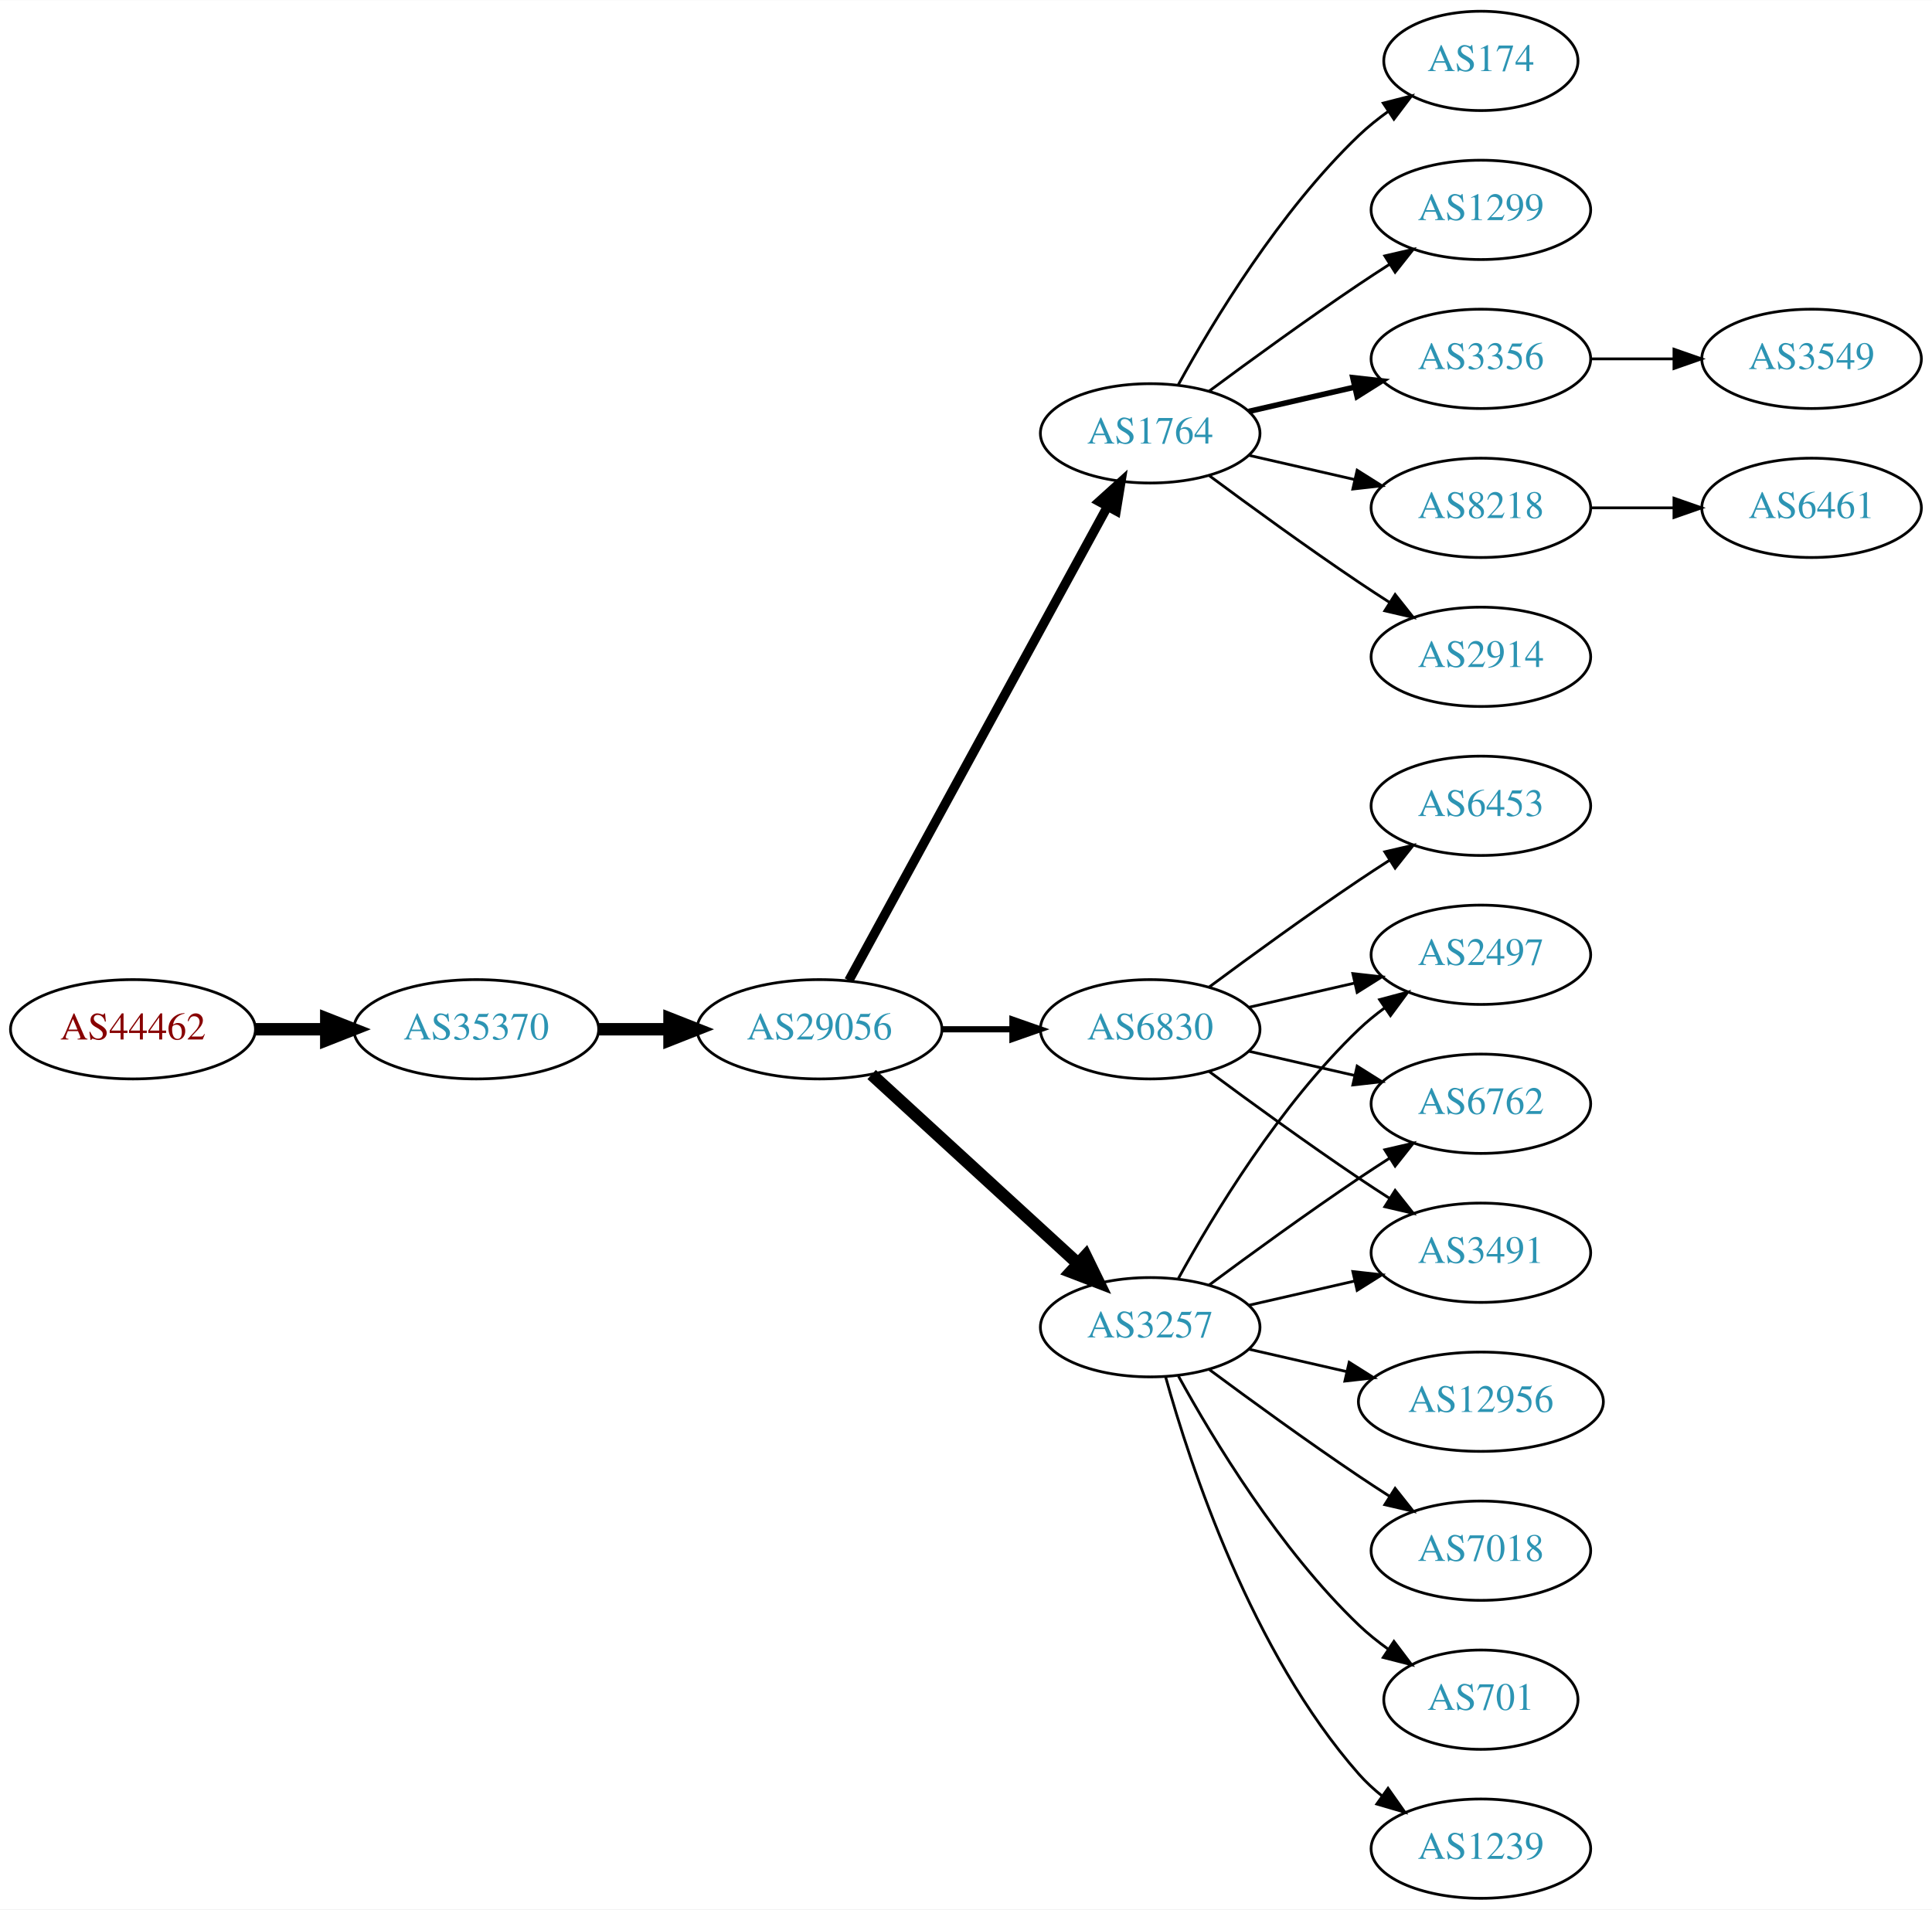
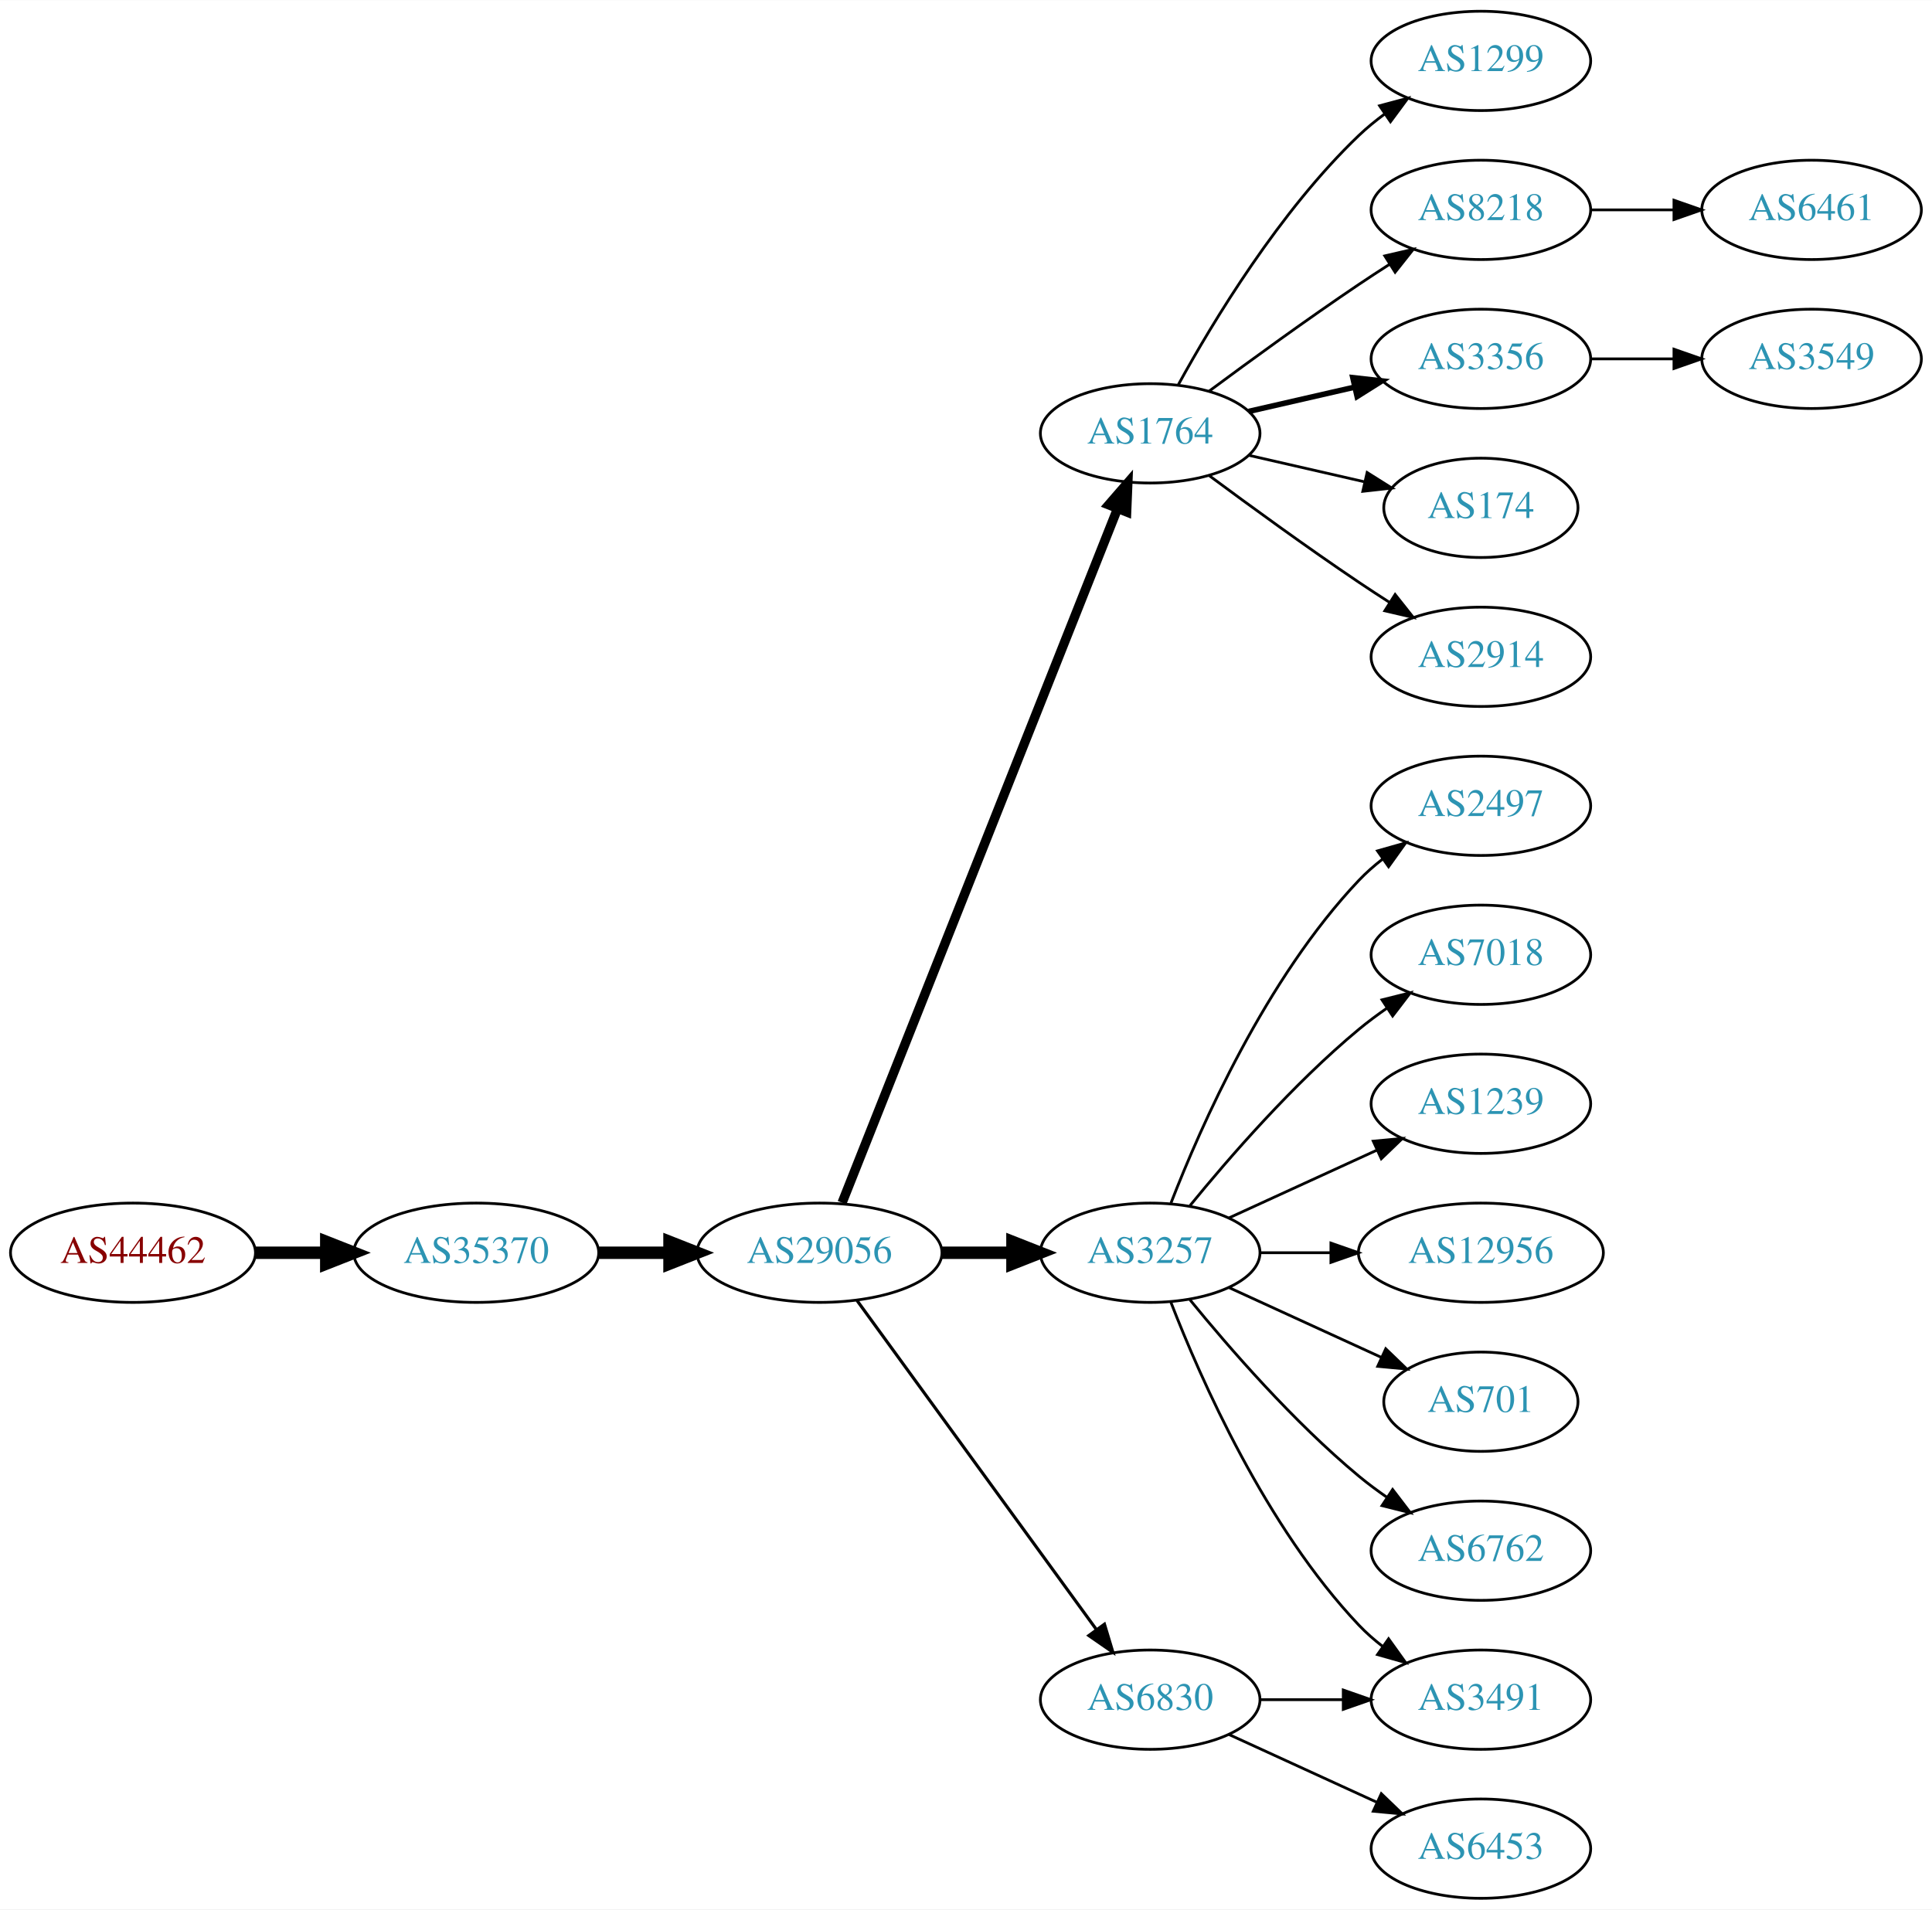
<svg xmlns="http://www.w3.org/2000/svg" xmlns:xlink="http://www.w3.org/1999/xlink" width="700pt" height="692pt" viewBox="0.00 0.00 700.15 692.00">
  <g id="graph0" class="graph" transform="scale(1 1) rotate(0) translate(4 688)">
    <polygon fill="white" stroke="none" points="-4,4 -4,-688 696.155,-688 696.155,4 -4,4" />
    <g id="node1" class="node">
      <g id="a_node1">
        <a xlink:href="/asn/44462" xlink:title="AS44462 ~ Stadtwerke Muerzzuschlag GmbH [AT]">
-           <ellipse fill="#ffffff" stroke="black" cx="44.196" cy="-315" rx="44.393" ry="18" />
-           <text text-anchor="middle" x="44.196" y="-311.3" font-family="Times,serif" font-size="14.00" fill="#880000">AS44462</text>
+           <ellipse fill="#ffffff" stroke="black" cx="44.196" cy="-234" rx="44.393" ry="18" />
+           <text text-anchor="middle" x="44.196" y="-230.3" font-family="Times,serif" font-size="14.00" fill="#880000">AS44462</text>
        </a>
      </g>
    </g>
    <g id="node2" class="node">
      <g id="a_node2">
        <a xlink:href="/asn/35370" xlink:title="AS35370 ~ AINET-AS [AT]">
-           <ellipse fill="#ffffff" stroke="black" cx="168.588" cy="-315" rx="44.393" ry="18" />
-           <text text-anchor="middle" x="168.588" y="-311.3" font-family="Times,serif" font-size="14.00" fill="#2c94b3">AS35370</text>
+           <ellipse fill="#ffffff" stroke="black" cx="168.588" cy="-234" rx="44.393" ry="18" />
+           <text text-anchor="middle" x="168.588" y="-230.3" font-family="Times,serif" font-size="14.00" fill="#2c94b3">AS35370</text>
        </a>
      </g>
    </g>
    <g id="edge1" class="edge">
-       <path fill="none" stroke="black" stroke-width="4.5" d="M88.692,-315C96.898,-315 105.569,-315 114.041,-315" />
-       <polygon fill="black" stroke="black" stroke-width="4.5" points="114.233,-318.938 124.233,-315 114.233,-311.063 114.233,-318.938" />
+       <path fill="none" stroke="black" stroke-width="4.5" d="M88.692,-234C96.898,-234 105.569,-234 114.041,-234" />
+       <polygon fill="black" stroke="black" stroke-width="4.5" points="114.233,-237.938 124.233,-234 114.233,-230.063 114.233,-237.938" />
    </g>
    <g id="node3" class="node">
      <g id="a_node3">
        <a xlink:href="/asn/29056" xlink:title="AS29056 ~ Citycom Telekommunikation GmbH [AT]">
-           <ellipse fill="#ffffff" stroke="black" cx="292.98" cy="-315" rx="44.393" ry="18" />
-           <text text-anchor="middle" x="292.98" y="-311.3" font-family="Times,serif" font-size="14.00" fill="#2c94b3">AS29056</text>
+           <ellipse fill="#ffffff" stroke="black" cx="292.98" cy="-234" rx="44.393" ry="18" />
+           <text text-anchor="middle" x="292.98" y="-230.3" font-family="Times,serif" font-size="14.00" fill="#2c94b3">AS29056</text>
        </a>
      </g>
    </g>
    <g id="edge2" class="edge">
-       <path fill="none" stroke="black" stroke-width="4.5" d="M213.084,-315C221.29,-315 229.961,-315 238.434,-315" />
-       <polygon fill="black" stroke="black" stroke-width="4.5" points="238.625,-318.938 248.625,-315 238.625,-311.063 238.625,-318.938" />
+       <path fill="none" stroke="black" stroke-width="4.5" d="M213.084,-234C221.29,-234 229.961,-234 238.434,-234" />
+       <polygon fill="black" stroke="black" stroke-width="4.5" points="238.625,-237.938 248.625,-234 238.625,-230.063 238.625,-237.938" />
    </g>
    <g id="node4" class="node">
      <g id="a_node4">
        <a xlink:href="/asn/1764" xlink:title="AS1764 ~ NEXTLAYER-AS [AT]">
          <ellipse fill="#ffffff" stroke="black" cx="412.823" cy="-531" rx="39.794" ry="18" />
          <text text-anchor="middle" x="412.823" y="-527.3" font-family="Times,serif" font-size="14.00" fill="#2c94b3">AS1764</text>
        </a>
      </g>
    </g>
    <g id="edge3" class="edge">
-       <path fill="none" stroke="black" stroke-width="3.375" d="M303.624,-332.676C324.305,-370.584 373.018,-459.873 397.397,-504.559" />
-       <polygon fill="black" stroke="black" stroke-width="3.375" points="394.35,-506.28 402.211,-513.383 400.495,-502.928 394.35,-506.28" />
+       <path fill="none" stroke="black" stroke-width="3.375" d="M301.175,-252.132C321.109,-302.373 377.151,-443.615 400.933,-503.553" />
+       <polygon fill="black" stroke="black" stroke-width="3.375" points="397.782,-505.101 404.723,-513.106 404.288,-502.52 397.782,-505.101" />
    </g>
    <g id="node5" class="node">
      <g id="a_node5">
        <a xlink:href="/asn/3257" xlink:title="AS3257 ~ GTT [DE]">
-           <ellipse fill="#ffffff" stroke="black" cx="412.823" cy="-207" rx="39.794" ry="18" />
-           <text text-anchor="middle" x="412.823" y="-203.3" font-family="Times,serif" font-size="14.00" fill="#2c94b3">AS3257</text>
+           <ellipse fill="#ffffff" stroke="black" cx="412.823" cy="-234" rx="39.794" ry="18" />
+           <text text-anchor="middle" x="412.823" y="-230.3" font-family="Times,serif" font-size="14.00" fill="#2c94b3">AS3257</text>
        </a>
      </g>
    </g>
    <g id="edge4" class="edge">
-       <path fill="none" stroke="black" stroke-width="4.5" d="M311.878,-298.597C331.806,-280.333 364.164,-250.678 386.641,-230.079" />
-       <polygon fill="black" stroke="black" stroke-width="4.5" points="389.431,-232.863 394.143,-223.203 384.11,-227.057 389.431,-232.863" />
+       <path fill="none" stroke="black" stroke-width="4.5" d="M337.191,-234C345.504,-234 354.267,-234 362.749,-234" />
+       <polygon fill="black" stroke="black" stroke-width="4.5" points="362.908,-237.938 372.908,-234 362.908,-230.063 362.908,-237.938" />
    </g>
    <g id="node6" class="node">
      <g id="a_node6">
        <a xlink:href="/asn/6830" xlink:title="AS6830 ~ LGI-UPC [AT]">
-           <ellipse fill="#ffffff" stroke="black" cx="412.823" cy="-315" rx="39.794" ry="18" />
-           <text text-anchor="middle" x="412.823" y="-311.3" font-family="Times,serif" font-size="14.00" fill="#2c94b3">AS6830</text>
+           <ellipse fill="#ffffff" stroke="black" cx="412.823" cy="-72" rx="39.794" ry="18" />
+           <text text-anchor="middle" x="412.823" y="-68.3" font-family="Times,serif" font-size="14.00" fill="#2c94b3">AS6830</text>
        </a>
      </g>
    </g>
    <g id="edge5" class="edge">
-       <path fill="none" stroke="black" stroke-width="2.25" d="M337.191,-315C345.504,-315 354.267,-315 362.749,-315" />
-       <polygon fill="black" stroke="black" stroke-width="2.25" points="362.908,-318.5 372.908,-315 362.908,-311.5 362.908,-318.5" />
+       <path fill="none" stroke="black" stroke-width="1.125" d="M306.592,-216.663C327.412,-188.04 369.075,-130.767 393.264,-97.514" />
+       <polygon fill="black" stroke="black" stroke-width="1.125" points="396.25,-99.358 399.302,-89.212 390.589,-95.24 396.25,-99.358" />
    </g>
    <g id="node7" class="node">
      <g id="a_node7">
+         <a xlink:href="/asn/1299" xlink:title="AS1299 ~ Telia Carrier [EU]">
+           <ellipse fill="#ffffff" stroke="black" cx="532.666" cy="-666" rx="39.794" ry="18" />
+           <text text-anchor="middle" x="532.666" y="-662.3" font-family="Times,serif" font-size="14.00" fill="#2c94b3">AS1299</text>
+         </a>
+       </g>
+     </g>
+     <g id="edge6" class="edge">
+       <path fill="none" stroke="black" d="M423.064,-548.713C435.61,-571.561 459.787,-611.611 488.469,-639 491.338,-641.739 494.527,-644.347 497.836,-646.785" />
+       <polygon fill="black" stroke="black" points="495.959,-649.742 506.195,-652.477 499.899,-643.956 495.959,-649.742" />
+     </g>
+     <g id="node8" class="node">
+       <g id="a_node8">
+         <a xlink:href="/asn/8218" xlink:title="AS8218 ~ legacy Neotelecoms [FR]">
+           <ellipse fill="#ffffff" stroke="black" cx="532.666" cy="-612" rx="39.794" ry="18" />
+           <text text-anchor="middle" x="532.666" y="-608.3" font-family="Times,serif" font-size="14.00" fill="#2c94b3">AS8218</text>
+         </a>
+       </g>
+     </g>
+     <g id="edge7" class="edge">
+       <path fill="none" stroke="black" d="M434.153,-546.277C449.016,-557.304 469.76,-572.407 488.469,-585 492.018,-587.389 495.769,-589.839 499.517,-592.242" />
+       <polygon fill="black" stroke="black" points="497.843,-595.325 508.166,-597.712 501.585,-589.409 497.843,-595.325" />
+     </g>
+     <g id="node9" class="node">
+       <g id="a_node9">
+         <a xlink:href="/asn/3356" xlink:title="AS3356 ~ Level 3 Parent, LLC [US]">
+           <ellipse fill="#ffffff" stroke="black" cx="532.666" cy="-558" rx="39.794" ry="18" />
+           <text text-anchor="middle" x="532.666" y="-554.3" font-family="Times,serif" font-size="14.00" fill="#2c94b3">AS3356</text>
+         </a>
+       </g>
+     </g>
+     <g id="edge8" class="edge">
+       <path fill="none" stroke="black" stroke-width="2" d="M448.542,-538.955C460.542,-541.704 474.163,-544.825 486.856,-547.733" />
+       <polygon fill="black" stroke="black" stroke-width="2" points="486.258,-551.187 496.787,-550.009 487.821,-544.364 486.258,-551.187" />
+     </g>
+     <g id="node10" class="node">
+       <g id="a_node10">
+         <a xlink:href="/asn/174" xlink:title="AS174 ~ Cogent Communications [US]">
+           <ellipse fill="#ffffff" stroke="black" cx="532.666" cy="-504" rx="35.194" ry="18" />
+           <text text-anchor="middle" x="532.666" y="-500.3" font-family="Times,serif" font-size="14.00" fill="#2c94b3">AS174</text>
+         </a>
+       </g>
+     </g>
+     <g id="edge9" class="edge">
+       <path fill="none" stroke="black" d="M448.542,-523.045C461.635,-520.045 476.657,-516.604 490.298,-513.478" />
+       <polygon fill="black" stroke="black" points="491.439,-516.807 500.405,-511.162 489.876,-509.984 491.439,-516.807" />
+     </g>
+     <g id="node11" class="node">
+       <g id="a_node11">
        <a xlink:href="/asn/2914" xlink:title="AS2914 ~ NTT America, Inc. [US]">
          <ellipse fill="#ffffff" stroke="black" cx="532.666" cy="-450" rx="39.794" ry="18" />
          <text text-anchor="middle" x="532.666" y="-446.3" font-family="Times,serif" font-size="14.00" fill="#2c94b3">AS2914</text>
        </a>
      </g>
    </g>
-     <g id="edge6" class="edge">
+     <g id="edge10" class="edge">
      <path fill="none" stroke="black" d="M434.153,-515.723C449.016,-504.696 469.76,-489.593 488.469,-477 492.018,-474.611 495.769,-472.161 499.517,-469.758" />
      <polygon fill="black" stroke="black" points="501.585,-472.591 508.166,-464.288 497.843,-466.675 501.585,-472.591" />
    </g>
-     <g id="node8" class="node">
-       <g id="a_node8">
-         <a xlink:href="/asn/174" xlink:title="AS174 ~ Cogent Communications [US]">
-           <ellipse fill="#ffffff" stroke="black" cx="532.666" cy="-666" rx="35.194" ry="18" />
-           <text text-anchor="middle" x="532.666" y="-662.3" font-family="Times,serif" font-size="14.00" fill="#2c94b3">AS174</text>
-         </a>
-       </g>
-     </g>
-     <g id="edge7" class="edge">
-       <path fill="none" stroke="black" d="M423.064,-548.713C435.61,-571.561 459.787,-611.611 488.469,-639 491.723,-642.107 495.39,-645.046 499.177,-647.76" />
-       <polygon fill="black" stroke="black" points="497.279,-650.701 507.545,-653.322 501.154,-644.872 497.279,-650.701" />
-     </g>
-     <g id="node9" class="node">
-       <g id="a_node9">
-         <a xlink:href="/asn/1299" xlink:title="AS1299 ~ Telia Carrier [EU]">
-           <ellipse fill="#ffffff" stroke="black" cx="532.666" cy="-612" rx="39.794" ry="18" />
-           <text text-anchor="middle" x="532.666" y="-608.3" font-family="Times,serif" font-size="14.00" fill="#2c94b3">AS1299</text>
-         </a>
-       </g>
-     </g>
-     <g id="edge8" class="edge">
-       <path fill="none" stroke="black" d="M434.153,-546.277C449.016,-557.304 469.76,-572.407 488.469,-585 492.018,-587.389 495.769,-589.839 499.517,-592.242" />
-       <polygon fill="black" stroke="black" points="497.843,-595.325 508.166,-597.712 501.585,-589.409 497.843,-595.325" />
-     </g>
-     <g id="node10" class="node">
-       <g id="a_node10">
-         <a xlink:href="/asn/3356" xlink:title="AS3356 ~ Level 3 Parent, LLC [US]">
-           <ellipse fill="#ffffff" stroke="black" cx="532.666" cy="-558" rx="39.794" ry="18" />
-           <text text-anchor="middle" x="532.666" y="-554.3" font-family="Times,serif" font-size="14.00" fill="#2c94b3">AS3356</text>
-         </a>
-       </g>
-     </g>
-     <g id="edge9" class="edge">
-       <path fill="none" stroke="black" stroke-width="2" d="M448.542,-538.955C460.542,-541.704 474.163,-544.825 486.856,-547.733" />
-       <polygon fill="black" stroke="black" stroke-width="2" points="486.258,-551.187 496.787,-550.009 487.821,-544.364 486.258,-551.187" />
-     </g>
-     <g id="node11" class="node">
-       <g id="a_node11">
-         <a xlink:href="/asn/8218" xlink:title="AS8218 ~ legacy Neotelecoms [FR]">
-           <ellipse fill="#ffffff" stroke="black" cx="532.666" cy="-504" rx="39.794" ry="18" />
-           <text text-anchor="middle" x="532.666" y="-500.3" font-family="Times,serif" font-size="14.00" fill="#2c94b3">AS8218</text>
-         </a>
-       </g>
-     </g>
-     <g id="edge10" class="edge">
-       <path fill="none" stroke="black" d="M448.542,-523.045C460.542,-520.296 474.163,-517.175 486.856,-514.267" />
-       <polygon fill="black" stroke="black" points="487.821,-517.636 496.787,-511.991 486.258,-510.813 487.821,-517.636" />
-     </g>
    <g id="node12" class="node">
      <g id="a_node12">
-         <a xlink:href="/asn/1239" xlink:title="AS1239 ~ Sprint [US]">
-           <ellipse fill="#ffffff" stroke="black" cx="532.666" cy="-18" rx="39.794" ry="18" />
-           <text text-anchor="middle" x="532.666" y="-14.3" font-family="Times,serif" font-size="14.00" fill="#2c94b3">AS1239</text>
+         <a xlink:href="/asn/2497" xlink:title="AS2497 ~ Internet Initiative Japan Inc. [JP]">
+           <ellipse fill="#ffffff" stroke="black" cx="532.666" cy="-396" rx="39.794" ry="18" />
+           <text text-anchor="middle" x="532.666" y="-392.3" font-family="Times,serif" font-size="14.00" fill="#2c94b3">AS2497</text>
        </a>
      </g>
    </g>
    <g id="edge11" class="edge">
-       <path fill="none" stroke="black" d="M418.396,-189.054C427.302,-157.005 449.586,-89.158 488.469,-45 490.953,-42.179 493.803,-39.551 496.829,-37.129" />
-       <polygon fill="black" stroke="black" points="499.014,-39.869 505.118,-31.209 494.946,-34.172 499.014,-39.869" />
+       <path fill="none" stroke="black" d="M420.346,-251.994C431.097,-279.728 454.754,-333.429 488.469,-369 491.055,-371.728 493.973,-374.294 497.041,-376.677" />
+       <polygon fill="black" stroke="black" points="495.195,-379.658 505.389,-382.543 499.219,-373.93 495.195,-379.658" />
    </g>
    <g id="node13" class="node">
      <g id="a_node13">
-         <a xlink:href="/asn/2497" xlink:title="AS2497 ~ Internet Initiative Japan Inc. [JP]">
+         <a xlink:href="/asn/7018" xlink:title="AS7018 ~ AT&amp;T Services, Inc. [US]">
          <ellipse fill="#ffffff" stroke="black" cx="532.666" cy="-342" rx="39.794" ry="18" />
-           <text text-anchor="middle" x="532.666" y="-338.3" font-family="Times,serif" font-size="14.00" fill="#2c94b3">AS2497</text>
+           <text text-anchor="middle" x="532.666" y="-338.3" font-family="Times,serif" font-size="14.00" fill="#2c94b3">AS7018</text>
        </a>
      </g>
    </g>
    <g id="edge12" class="edge">
-       <path fill="none" stroke="black" d="M423.064,-224.713C435.61,-247.561 459.787,-287.611 488.469,-315 491.338,-317.739 494.527,-320.347 497.836,-322.785" />
-       <polygon fill="black" stroke="black" points="495.959,-325.742 506.195,-328.477 499.899,-319.956 495.959,-325.742" />
+       <path fill="none" stroke="black" d="M427.242,-251.065C441.357,-268.375 464.771,-295.345 488.469,-315 491.686,-317.668 495.186,-320.27 498.757,-322.741" />
+       <polygon fill="black" stroke="black" points="496.835,-325.666 507.113,-328.236 500.68,-319.817 496.835,-325.666" />
    </g>
    <g id="node14" class="node">
      <g id="a_node14">
-         <a xlink:href="/asn/12956" xlink:title="AS12956 ~ TELXIUS [ES]">
-           <ellipse fill="#ffffff" stroke="black" cx="532.666" cy="-180" rx="44.393" ry="18" />
-           <text text-anchor="middle" x="532.666" y="-176.3" font-family="Times,serif" font-size="14.00" fill="#2c94b3">AS12956</text>
+         <a xlink:href="/asn/1239" xlink:title="AS1239 ~ Sprint [US]">
+           <ellipse fill="#ffffff" stroke="black" cx="532.666" cy="-288" rx="39.794" ry="18" />
+           <text text-anchor="middle" x="532.666" y="-284.3" font-family="Times,serif" font-size="14.00" fill="#2c94b3">AS1239</text>
        </a>
      </g>
    </g>
    <g id="edge13" class="edge">
-       <path fill="none" stroke="black" d="M448.542,-199.045C459.681,-196.493 472.216,-193.621 484.109,-190.896" />
-       <polygon fill="black" stroke="black" points="484.938,-194.297 493.903,-188.652 483.374,-187.474 484.938,-194.297" />
+       <path fill="none" stroke="black" d="M441.452,-246.661C457.409,-253.973 477.679,-263.261 494.962,-271.181" />
+       <polygon fill="black" stroke="black" points="493.661,-274.435 504.21,-275.419 496.577,-268.071 493.661,-274.435" />
    </g>
    <g id="node15" class="node">
      <g id="a_node15">
-         <a xlink:href="/asn/6762" xlink:title="AS6762 ~ TELECOM ITALIA SPARKLE S.p.A. [IT]">
-           <ellipse fill="#ffffff" stroke="black" cx="532.666" cy="-288" rx="39.794" ry="18" />
-           <text text-anchor="middle" x="532.666" y="-284.3" font-family="Times,serif" font-size="14.00" fill="#2c94b3">AS6762</text>
+         <a xlink:href="/asn/12956" xlink:title="AS12956 ~ TELXIUS [ES]">
+           <ellipse fill="#ffffff" stroke="black" cx="532.666" cy="-234" rx="44.393" ry="18" />
+           <text text-anchor="middle" x="532.666" y="-230.3" font-family="Times,serif" font-size="14.00" fill="#2c94b3">AS12956</text>
        </a>
      </g>
    </g>
    <g id="edge14" class="edge">
-       <path fill="none" stroke="black" d="M434.153,-222.277C449.016,-233.304 469.76,-248.407 488.469,-261 492.018,-263.389 495.769,-265.839 499.517,-268.242" />
-       <polygon fill="black" stroke="black" points="497.843,-271.325 508.166,-273.712 501.585,-265.409 497.843,-271.325" />
+       <path fill="none" stroke="black" d="M452.736,-234C460.838,-234 469.513,-234 478.04,-234" />
+       <polygon fill="black" stroke="black" points="478.317,-237.5 488.317,-234 478.317,-230.5 478.317,-237.5" />
    </g>
    <g id="node16" class="node">
      <g id="a_node16">
-         <a xlink:href="/asn/7018" xlink:title="AS7018 ~ AT&amp;T Services, Inc. [US]">
-           <ellipse fill="#ffffff" stroke="black" cx="532.666" cy="-126" rx="39.794" ry="18" />
-           <text text-anchor="middle" x="532.666" y="-122.3" font-family="Times,serif" font-size="14.00" fill="#2c94b3">AS7018</text>
+         <a xlink:href="/asn/701" xlink:title="AS701 ~ UUNET [US]">
+           <ellipse fill="#ffffff" stroke="black" cx="532.666" cy="-180" rx="35.194" ry="18" />
+           <text text-anchor="middle" x="532.666" y="-176.3" font-family="Times,serif" font-size="14.00" fill="#2c94b3">AS701</text>
        </a>
      </g>
    </g>
    <g id="edge15" class="edge">
-       <path fill="none" stroke="black" d="M434.153,-191.723C449.016,-180.696 469.76,-165.593 488.469,-153 492.018,-150.611 495.769,-148.161 499.517,-145.758" />
-       <polygon fill="black" stroke="black" points="501.585,-148.591 508.166,-140.288 497.843,-142.675 501.585,-148.591" />
+       <path fill="none" stroke="black" d="M441.452,-221.339C457.868,-213.817 478.85,-204.202 496.446,-196.139" />
+       <polygon fill="black" stroke="black" points="498.191,-199.189 505.824,-191.842 495.275,-192.826 498.191,-199.189" />
    </g>
    <g id="node17" class="node">
      <g id="a_node17">
        <a xlink:href="/asn/3491" xlink:title="AS3491 ~ PCCW Global, Inc. [US]">
-           <ellipse fill="#ffffff" stroke="black" cx="532.666" cy="-234" rx="39.794" ry="18" />
-           <text text-anchor="middle" x="532.666" y="-230.3" font-family="Times,serif" font-size="14.00" fill="#2c94b3">AS3491</text>
+           <ellipse fill="#ffffff" stroke="black" cx="532.666" cy="-72" rx="39.794" ry="18" />
+           <text text-anchor="middle" x="532.666" y="-68.3" font-family="Times,serif" font-size="14.00" fill="#2c94b3">AS3491</text>
        </a>
      </g>
    </g>
    <g id="edge16" class="edge">
-       <path fill="none" stroke="black" d="M448.542,-214.955C460.542,-217.704 474.163,-220.825 486.856,-223.733" />
-       <polygon fill="black" stroke="black" points="486.258,-227.187 496.787,-226.009 487.821,-220.364 486.258,-227.187" />
+       <path fill="none" stroke="black" d="M420.346,-216.006C431.097,-188.272 454.754,-134.571 488.469,-99 491.055,-96.272 493.973,-93.706 497.041,-91.323" />
+       <polygon fill="black" stroke="black" points="499.219,-94.07 505.389,-85.457 495.195,-88.342 499.219,-94.07" />
    </g>
    <g id="node18" class="node">
      <g id="a_node18">
-         <a xlink:href="/asn/701" xlink:title="AS701 ~ UUNET [US]">
-           <ellipse fill="#ffffff" stroke="black" cx="532.666" cy="-72" rx="35.194" ry="18" />
-           <text text-anchor="middle" x="532.666" y="-68.3" font-family="Times,serif" font-size="14.00" fill="#2c94b3">AS701</text>
+         <a xlink:href="/asn/6762" xlink:title="AS6762 ~ TELECOM ITALIA SPARKLE S.p.A. [IT]">
+           <ellipse fill="#ffffff" stroke="black" cx="532.666" cy="-126" rx="39.794" ry="18" />
+           <text text-anchor="middle" x="532.666" y="-122.3" font-family="Times,serif" font-size="14.00" fill="#2c94b3">AS6762</text>
        </a>
      </g>
    </g>
    <g id="edge17" class="edge">
-       <path fill="none" stroke="black" d="M423.064,-189.287C435.61,-166.439 459.787,-126.389 488.469,-99 491.723,-95.893 495.39,-92.954 499.177,-90.24" />
-       <polygon fill="black" stroke="black" points="501.154,-93.128 507.545,-84.678 497.279,-87.299 501.154,-93.128" />
-     </g>
-     <g id="edge20" class="edge">
-       <path fill="none" stroke="black" d="M448.542,-322.955C460.542,-325.704 474.163,-328.825 486.856,-331.733" />
-       <polygon fill="black" stroke="black" points="486.258,-335.187 496.787,-334.009 487.821,-328.364 486.258,-335.187" />
-     </g>
-     <g id="edge18" class="edge">
-       <path fill="none" stroke="black" d="M448.542,-307.045C460.542,-304.296 474.163,-301.175 486.856,-298.267" />
-       <polygon fill="black" stroke="black" points="487.821,-301.636 496.787,-295.991 486.258,-294.813 487.821,-301.636" />
+       <path fill="none" stroke="black" d="M427.242,-216.935C441.357,-199.625 464.771,-172.655 488.469,-153 491.686,-150.332 495.186,-147.73 498.757,-145.259" />
+       <polygon fill="black" stroke="black" points="500.68,-148.183 507.113,-139.764 496.835,-142.334 500.68,-148.183" />
    </g>
    <g id="edge19" class="edge">
-       <path fill="none" stroke="black" d="M434.153,-299.723C449.016,-288.696 469.76,-273.593 488.469,-261 492.018,-258.611 495.769,-256.161 499.517,-253.758" />
-       <polygon fill="black" stroke="black" points="501.585,-256.591 508.166,-248.288 497.843,-250.675 501.585,-256.591" />
+       <path fill="none" stroke="black" d="M452.736,-72C462.289,-72 472.639,-72 482.601,-72" />
+       <polygon fill="black" stroke="black" points="482.794,-75.5 492.794,-72 482.794,-68.5 482.794,-75.5" />
    </g>
    <g id="node19" class="node">
      <g id="a_node19">
        <a xlink:href="/asn/6453" xlink:title="AS6453 ~ TATA COMMUNICATIONS (AMERICA) INC [US]">
-           <ellipse fill="#ffffff" stroke="black" cx="532.666" cy="-396" rx="39.794" ry="18" />
-           <text text-anchor="middle" x="532.666" y="-392.3" font-family="Times,serif" font-size="14.00" fill="#2c94b3">AS6453</text>
-         </a>
-       </g>
-     </g>
-     <g id="edge21" class="edge">
-       <path fill="none" stroke="black" d="M434.153,-330.277C449.016,-341.304 469.76,-356.407 488.469,-369 492.018,-371.389 495.769,-373.839 499.517,-376.242" />
-       <polygon fill="black" stroke="black" points="497.843,-379.325 508.166,-381.712 501.585,-373.409 497.843,-379.325" />
+           <ellipse fill="#ffffff" stroke="black" cx="532.666" cy="-18" rx="39.794" ry="18" />
+           <text text-anchor="middle" x="532.666" y="-14.3" font-family="Times,serif" font-size="14.00" fill="#2c94b3">AS6453</text>
+         </a>
+       </g>
+     </g>
+     <g id="edge18" class="edge">
+       <path fill="none" stroke="black" d="M441.452,-59.339C457.409,-52.027 477.679,-42.739 494.962,-34.819" />
+       <polygon fill="black" stroke="black" points="496.577,-37.929 504.21,-30.581 493.661,-31.565 496.577,-37.929" />
    </g>
    <g id="node20" class="node">
      <g id="a_node20">
+         <a xlink:href="/asn/6461" xlink:title="AS6461 ~ Zayo Bandwidth [US]">
+           <ellipse fill="#ffffff" stroke="black" cx="652.508" cy="-612" rx="39.794" ry="18" />
+           <text text-anchor="middle" x="652.508" y="-608.3" font-family="Times,serif" font-size="14.00" fill="#2c94b3">AS6461</text>
+         </a>
+       </g>
+     </g>
+     <g id="edge20" class="edge">
+       <path fill="none" stroke="black" d="M572.578,-612C582.131,-612 592.481,-612 602.444,-612" />
+       <polygon fill="black" stroke="black" points="602.636,-615.5 612.636,-612 602.636,-608.5 602.636,-615.5" />
+     </g>
+     <g id="node21" class="node">
+       <g id="a_node21">
        <a xlink:href="/asn/3549" xlink:title="AS3549 ~ Level 3 Parent, LLC [US]">
          <ellipse fill="#ffffff" stroke="black" cx="652.508" cy="-558" rx="39.794" ry="18" />
          <text text-anchor="middle" x="652.508" y="-554.3" font-family="Times,serif" font-size="14.00" fill="#2c94b3">AS3549</text>
        </a>
      </g>
    </g>
-     <g id="edge22" class="edge">
+     <g id="edge21" class="edge">
      <path fill="none" stroke="black" d="M572.578,-558C582.131,-558 592.481,-558 602.444,-558" />
      <polygon fill="black" stroke="black" points="602.636,-561.5 612.636,-558 602.636,-554.5 602.636,-561.5" />
    </g>
-     <g id="node21" class="node">
-       <g id="a_node21">
-         <a xlink:href="/asn/6461" xlink:title="AS6461 ~ Zayo Bandwidth [US]">
-           <ellipse fill="#ffffff" stroke="black" cx="652.508" cy="-504" rx="39.794" ry="18" />
-           <text text-anchor="middle" x="652.508" y="-500.3" font-family="Times,serif" font-size="14.00" fill="#2c94b3">AS6461</text>
-         </a>
-       </g>
-     </g>
-     <g id="edge23" class="edge">
-       <path fill="none" stroke="black" d="M572.578,-504C582.131,-504 592.481,-504 602.444,-504" />
-       <polygon fill="black" stroke="black" points="602.636,-507.5 612.636,-504 602.636,-500.5 602.636,-507.5" />
-     </g>
  </g>
</svg>
